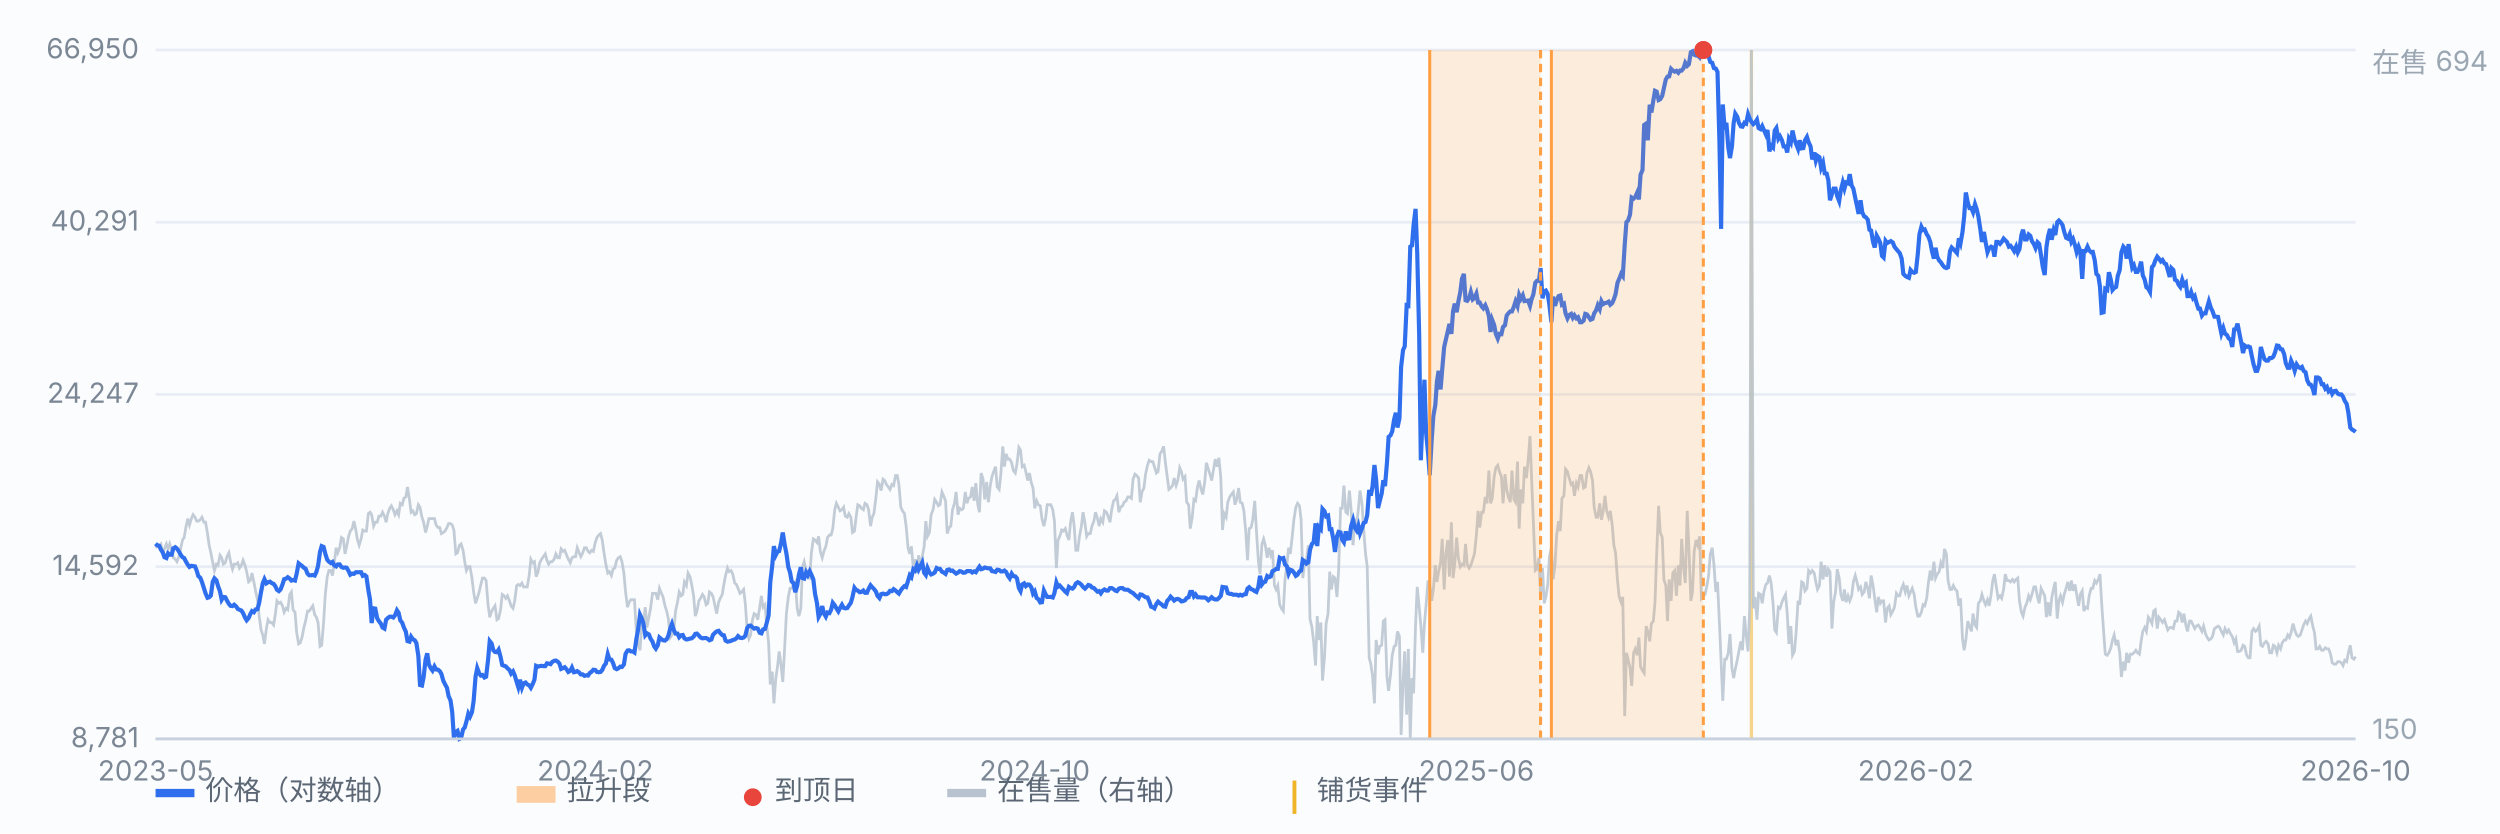
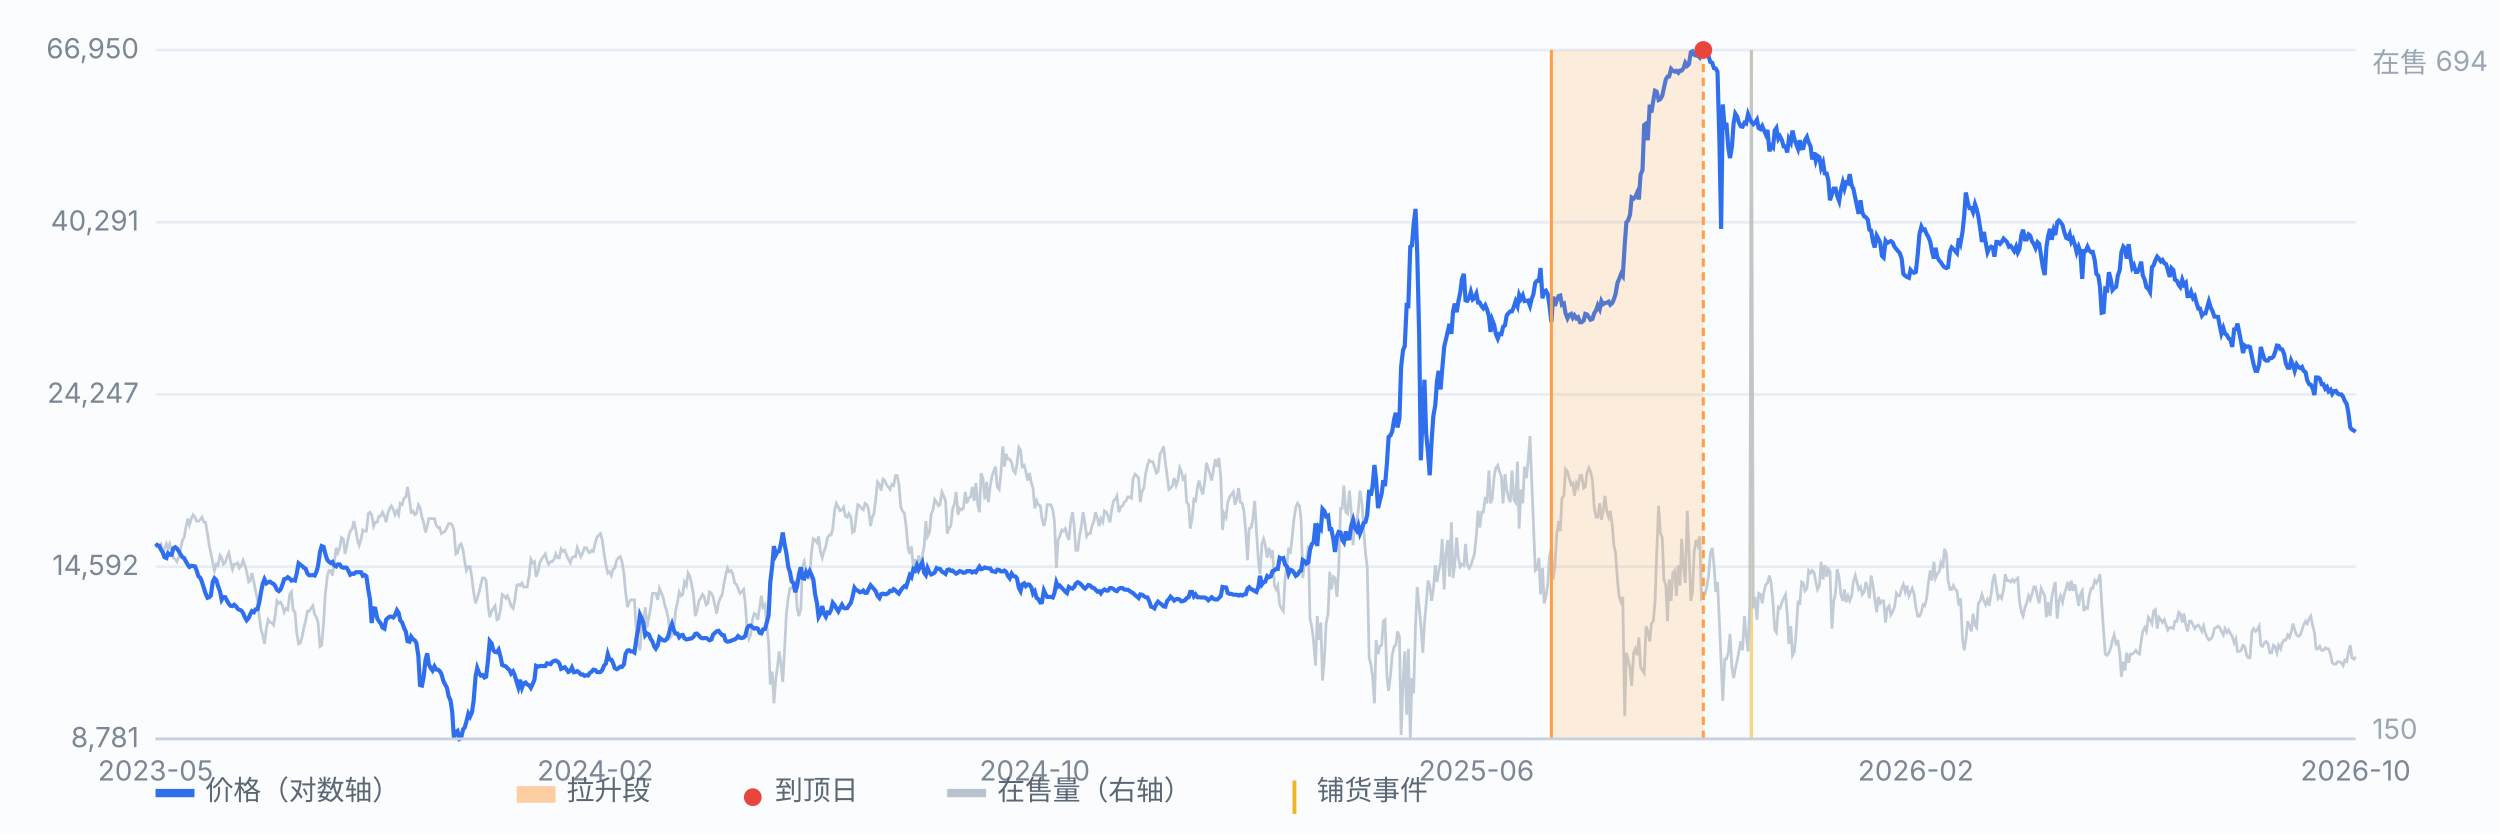
<svg xmlns="http://www.w3.org/2000/svg" viewBox="0 0 900 300" preserveAspectRatio="xMidYMid meet" style="width:100%;max-width:900px;height:auto;display:block" font-family="-apple-system,Segoe UI,Microsoft YaHei,sans-serif" font-size="10">
  <rect x="0" y="0" width="900" height="300" fill="#fbfcfe" />
  <line x1="56" y1="266.0" x2="848" y2="266.0" stroke="#e8edf5" stroke-width="1" />
  <text x="50" y="269.0" text-anchor="end" fill="#7b8794">8,781</text>
  <line x1="56" y1="204.0" x2="848" y2="204.0" stroke="#e8edf5" stroke-width="1" />
  <text x="50" y="207.0" text-anchor="end" fill="#7b8794">14,592</text>
  <line x1="56" y1="142.0" x2="848" y2="142.0" stroke="#e8edf5" stroke-width="1" />
  <text x="50" y="145.0" text-anchor="end" fill="#7b8794">24,247</text>
  <line x1="56" y1="80.0" x2="848" y2="80.0" stroke="#e8edf5" stroke-width="1" />
  <text x="50" y="83.0" text-anchor="end" fill="#7b8794">40,291</text>
  <line x1="56" y1="18.0" x2="848" y2="18.0" stroke="#e8edf5" stroke-width="1" />
  <text x="50" y="21.0" text-anchor="end" fill="#7b8794">66,950</text>
  <line x1="630.5" y1="18" x2="630.5" y2="266" stroke="#f0b429" stroke-width="1.2" opacity="0.55" />
  <path d="M56.0 197.2 L56.6 196.7 L57.3 196.3 L57.9 195.8 L58.6 199.0 L59.2 197.6 L59.9 195.8 L60.5 197.6 L61.1 195.8 L61.8 198.1 L62.4 200.8 L63.1 201.3 L63.7 202.2 L64.4 200.4 L65.0 197.6 L65.7 194.4 L66.3 193.5 L66.9 189.9 L67.6 186.7 L68.2 189.0 L68.9 186.7 L69.5 185.3 L70.2 186.2 L70.8 187.6 L71.4 187.6 L72.1 187.1 L72.7 186.2 L73.4 188.0 L74.0 188.0 L74.7 192.1 L75.3 196.3 L75.9 199.0 L76.6 202.6 L77.2 205.4 L77.9 203.1 L78.5 203.5 L79.2 199.9 L79.8 200.8 L80.4 203.1 L81.1 202.6 L81.7 200.4 L82.4 199.0 L83.0 202.2 L83.7 204.9 L84.3 203.1 L85.0 203.1 L85.6 202.6 L86.2 204.5 L86.9 203.5 L87.5 201.7 L88.2 203.5 L88.8 205.8 L89.5 209.5 L90.1 209.0 L90.7 206.3 L91.4 209.5 L92.0 212.7 L92.7 215.9 L93.3 221.8 L94.0 226.8 L94.6 228.6 L95.2 231.8 L95.9 226.3 L96.5 223.1 L97.2 224.1 L97.8 224.1 L98.5 225.0 L99.1 221.3 L99.7 216.3 L100.4 217.2 L101.0 216.8 L101.7 218.1 L102.3 220.4 L103.0 219.0 L103.6 219.5 L104.3 214.0 L104.9 213.1 L105.5 219.5 L106.2 220.4 L106.8 227.7 L107.5 231.8 L108.1 231.4 L108.8 229.1 L109.4 225.9 L110.0 223.6 L110.7 220.0 L111.3 220.0 L112.0 219.0 L112.6 218.1 L113.3 221.3 L113.9 222.2 L114.5 224.1 L115.2 232.7 L115.8 232.3 L116.5 224.1 L117.1 214.0 L117.8 207.6 L118.4 205.4 L119.1 205.4 L119.7 207.2 L120.3 203.1 L121.0 197.2 L121.6 199.0 L122.3 197.2 L122.9 193.5 L123.6 194.0 L124.2 199.4 L124.8 196.7 L125.5 193.1 L126.1 191.2 L126.8 190.3 L127.4 187.6 L128.1 190.8 L128.7 194.4 L129.3 196.3 L130.0 194.0 L130.6 190.8 L131.3 191.2 L131.9 191.2 L132.6 184.9 L133.2 184.4 L133.8 185.3 L134.5 189.4 L135.1 188.0 L135.8 188.0 L136.4 185.8 L137.1 185.8 L137.7 184.4 L138.4 185.8 L139.0 188.0 L139.6 184.9 L140.3 183.0 L140.9 182.1 L141.6 183.5 L142.2 185.3 L142.9 183.9 L143.5 185.3 L144.1 181.2 L144.8 181.7 L145.4 179.4 L146.1 178.9 L146.7 175.3 L147.4 179.8 L148.0 184.4 L148.6 183.9 L149.3 185.3 L149.9 184.9 L150.6 181.7 L151.2 182.6 L151.9 186.2 L152.5 188.0 L153.2 191.7 L153.8 189.4 L154.4 186.7 L155.1 186.7 L155.7 186.7 L156.4 186.7 L157.0 189.0 L157.7 189.9 L158.3 189.9 L158.9 192.1 L159.6 191.7 L160.2 191.2 L160.9 189.9 L161.5 188.5 L162.2 188.5 L162.8 189.0 L163.4 190.8 L164.1 199.4 L164.7 199.0 L165.4 196.3 L166.0 195.8 L166.7 198.1 L167.3 202.2 L167.9 205.4 L168.6 204.0 L169.2 204.0 L169.9 208.1 L170.5 213.1 L171.2 217.2 L171.8 215.4 L172.5 213.1 L173.1 210.4 L173.7 208.1 L174.4 208.1 L175.0 209.0 L175.7 217.7 L176.3 222.2 L177.0 220.0 L177.6 219.0 L178.2 218.1 L178.9 223.1 L179.5 222.7 L180.2 219.5 L180.8 214.0 L181.5 214.5 L182.1 215.4 L182.7 214.5 L183.4 216.3 L184.0 218.1 L184.7 219.0 L185.3 216.3 L186.0 210.8 L186.6 210.4 L187.2 210.8 L187.9 209.9 L188.5 211.3 L189.2 211.3 L189.8 211.3 L190.5 207.2 L191.1 201.3 L191.8 202.6 L192.4 202.2 L193.0 207.6 L193.7 205.8 L194.3 202.6 L195.0 201.3 L195.6 200.4 L196.3 199.4 L196.9 201.7 L197.5 203.1 L198.2 202.2 L198.8 202.2 L199.5 201.3 L200.1 199.4 L200.8 200.8 L201.4 200.8 L202.0 197.6 L202.7 198.5 L203.3 198.1 L204.0 199.9 L204.6 201.3 L205.3 202.6 L205.9 200.8 L206.6 200.4 L207.2 200.4 L207.8 197.2 L208.5 199.0 L209.1 200.4 L209.8 199.0 L210.4 197.2 L211.1 197.2 L211.7 198.5 L212.3 199.0 L213.0 198.1 L213.6 198.5 L214.3 195.3 L214.9 193.5 L215.6 192.6 L216.2 192.1 L216.8 194.4 L217.5 199.4 L218.1 203.1 L218.8 206.3 L219.4 205.8 L220.1 207.2 L220.7 204.9 L221.3 204.5 L222.0 201.7 L222.6 200.8 L223.3 200.4 L223.9 202.2 L224.6 206.3 L225.2 213.1 L225.9 218.6 L226.5 216.8 L227.1 215.9 L227.8 215.9 L228.4 215.9 L229.1 227.7 L229.7 231.8 L230.4 234.1 L231.0 225.4 L231.6 224.1 L232.3 218.6 L232.9 225.9 L233.6 222.2 L234.2 219.0 L234.9 213.6 L235.5 213.6 L236.1 213.6 L236.8 215.9 L237.4 211.8 L238.1 213.6 L238.7 214.9 L239.4 218.1 L240.0 220.0 L240.6 222.7 L241.3 229.5 L241.9 228.6 L242.6 226.8 L243.2 220.0 L243.9 216.8 L244.5 213.1 L245.2 214.5 L245.8 214.0 L246.4 209.5 L247.1 210.8 L247.7 206.3 L248.4 207.6 L249.0 210.4 L249.7 214.5 L250.3 221.8 L250.9 220.0 L251.6 216.3 L252.2 215.4 L252.9 214.0 L253.5 214.9 L254.2 217.7 L254.8 217.2 L255.4 213.1 L256.1 213.6 L256.7 214.9 L257.4 218.1 L258.0 220.9 L258.7 216.8 L259.3 215.4 L260.0 214.0 L260.6 210.4 L261.2 207.2 L261.9 204.5 L262.5 205.8 L263.2 205.4 L263.8 206.7 L264.5 209.9 L265.1 210.4 L265.7 211.8 L266.4 213.6 L267.0 213.1 L267.7 212.2 L268.3 217.2 L269.0 227.3 L269.6 230.0 L270.2 228.6 L270.9 223.1 L271.5 220.9 L272.2 221.3 L272.8 223.1 L273.5 218.6 L274.1 214.5 L274.7 218.6 L275.4 217.7 L276.0 225.0 L276.7 231.4 L277.3 246.4 L278.0 241.8 L278.6 253.2 L279.3 244.1 L279.9 240.0 L280.5 234.5 L281.2 239.6 L281.8 245.5 L282.5 232.7 L283.1 220.9 L283.8 214.9 L284.4 211.8 L285.0 211.8 L285.7 210.4 L286.3 209.5 L287.0 219.0 L287.6 221.8 L288.3 219.0 L288.9 204.0 L289.5 202.2 L290.2 205.4 L290.8 207.6 L291.5 208.1 L292.1 199.0 L292.8 194.0 L293.4 194.4 L294.1 195.3 L294.7 193.1 L295.3 198.5 L296.0 200.8 L296.6 198.5 L297.3 196.7 L297.9 193.5 L298.6 192.6 L299.2 192.6 L299.8 190.3 L300.5 183.5 L301.1 181.2 L301.8 182.6 L302.4 183.9 L303.1 183.5 L303.7 182.6 L304.3 185.8 L305.0 186.2 L305.6 184.9 L306.3 186.2 L306.9 191.7 L307.6 191.2 L308.2 186.2 L308.8 181.7 L309.5 182.1 L310.1 183.0 L310.8 183.5 L311.4 181.2 L312.1 181.7 L312.7 183.5 L313.4 189.4 L314.0 186.2 L314.6 184.9 L315.3 179.4 L315.9 173.5 L316.6 174.4 L317.2 176.6 L317.9 172.5 L318.5 173.0 L319.1 174.4 L319.8 175.3 L320.4 176.2 L321.1 174.4 L321.7 174.8 L322.4 171.2 L323.0 171.2 L323.6 174.4 L324.3 182.6 L324.9 183.9 L325.6 184.9 L326.2 189.4 L326.9 197.2 L327.5 199.4 L328.1 196.7 L328.8 204.5 L329.4 201.3 L330.1 206.3 L330.7 199.9 L331.4 204.0 L332.0 200.4 L332.7 196.7 L333.3 187.6 L333.9 193.1 L334.6 191.7 L335.2 185.3 L335.9 183.5 L336.5 179.8 L337.2 180.8 L337.8 182.1 L338.4 181.7 L339.1 177.1 L339.7 178.5 L340.4 180.3 L341.0 192.1 L341.7 189.9 L342.3 189.4 L342.9 183.5 L343.6 181.2 L344.2 177.1 L344.9 185.3 L345.5 183.0 L346.2 183.5 L346.8 183.0 L347.5 177.1 L348.1 181.2 L348.7 179.4 L349.4 178.9 L350.0 175.3 L350.7 180.3 L351.3 173.9 L352.0 181.7 L352.6 184.4 L353.2 170.3 L353.9 172.5 L354.5 179.8 L355.2 173.5 L355.8 180.8 L356.5 174.8 L357.1 171.6 L357.7 169.8 L358.4 168.0 L359.0 175.3 L359.7 176.2 L360.3 170.7 L361.0 160.7 L361.6 168.0 L362.2 163.4 L362.9 165.3 L363.5 165.3 L364.2 166.6 L364.8 169.4 L365.5 170.3 L366.1 167.1 L366.8 161.1 L367.4 162.1 L368.0 168.0 L368.7 167.5 L369.3 169.8 L370.0 173.0 L370.6 170.3 L371.3 173.9 L371.9 175.7 L372.5 183.0 L373.2 180.3 L373.8 181.7 L374.5 182.1 L375.1 186.7 L375.8 189.4 L376.4 186.7 L377.0 181.7 L377.7 181.7 L378.3 181.7 L379.0 183.5 L379.6 187.6 L380.3 204.5 L380.9 194.4 L381.5 193.1 L382.2 190.8 L382.8 191.2 L383.5 190.3 L384.1 192.6 L384.8 194.4 L385.4 188.0 L386.1 184.4 L386.7 189.4 L387.3 198.1 L388.0 198.1 L388.6 193.1 L389.3 189.4 L389.9 184.4 L390.6 188.5 L391.2 193.1 L391.8 192.1 L392.5 192.1 L393.1 189.4 L393.8 187.6 L394.4 184.4 L395.1 186.7 L395.7 189.4 L396.3 186.7 L397.0 188.0 L397.6 183.9 L398.3 184.4 L398.9 185.8 L399.6 188.0 L400.2 183.5 L400.9 180.3 L401.5 179.8 L402.1 178.5 L402.8 184.4 L403.4 182.6 L404.1 182.1 L404.7 180.8 L405.4 180.3 L406.0 178.9 L406.6 178.9 L407.3 179.4 L407.9 172.5 L408.6 170.7 L409.2 171.2 L409.9 172.1 L410.5 180.8 L411.1 177.1 L411.8 175.7 L412.4 170.7 L413.1 167.5 L413.7 165.7 L414.4 166.2 L415.0 166.2 L415.6 168.0 L416.3 170.3 L416.9 169.8 L417.6 163.4 L418.2 162.5 L418.9 160.7 L419.5 166.2 L420.2 171.6 L420.8 176.2 L421.4 175.7 L422.1 174.8 L422.7 172.1 L423.4 174.8 L424.0 173.0 L424.7 168.4 L425.3 169.8 L425.9 172.5 L426.6 171.6 L427.2 180.8 L427.9 181.7 L428.5 190.3 L429.2 186.2 L429.8 179.8 L430.4 180.3 L431.1 175.3 L431.7 173.0 L432.4 176.2 L433.0 178.0 L433.7 173.5 L434.3 166.6 L435.0 168.9 L435.6 170.7 L436.2 173.0 L436.9 168.9 L437.5 165.3 L438.2 168.0 L438.8 164.8 L439.5 172.1 L440.1 190.8 L440.7 184.9 L441.4 186.2 L442.0 180.8 L442.7 178.9 L443.3 178.0 L444.0 177.1 L444.6 181.7 L445.2 179.8 L445.9 175.7 L446.5 180.8 L447.2 181.2 L447.8 183.9 L448.5 191.7 L449.1 201.7 L449.7 190.3 L450.4 189.9 L451.0 187.1 L451.7 180.3 L452.3 190.8 L453.0 201.7 L453.6 206.7 L454.3 195.8 L454.9 194.0 L455.5 196.3 L456.2 200.8 L456.8 197.2 L457.5 199.9 L458.1 198.1 L458.8 210.8 L459.4 212.2 L460.0 210.8 L460.7 217.7 L461.3 219.0 L462.0 220.0 L462.6 208.6 L463.3 203.1 L463.9 197.2 L464.5 199.4 L465.2 193.1 L465.8 187.1 L466.5 182.6 L467.1 181.2 L467.8 182.1 L468.4 187.1 L469.0 208.1 L469.7 202.2 L470.3 201.7 L471.0 196.3 L471.6 222.7 L472.3 225.9 L472.9 230.9 L473.6 239.6 L474.2 221.8 L474.8 230.4 L475.5 224.1 L476.1 245.0 L476.8 236.8 L477.4 224.5 L478.1 220.9 L478.7 205.8 L479.3 212.2 L480.0 207.6 L480.6 208.1 L481.3 214.9 L481.9 205.4 L482.6 183.0 L483.2 183.0 L483.8 174.8 L484.5 184.4 L485.1 184.9 L485.8 176.6 L486.4 183.5 L487.1 196.3 L487.7 186.7 L488.4 188.5 L489.0 183.5 L489.6 176.6 L490.3 181.2 L490.9 190.3 L491.6 199.4 L492.2 204.0 L492.9 236.8 L493.5 239.1 L494.1 243.2 L494.8 253.2 L495.4 230.4 L496.1 235.5 L496.7 232.7 L497.4 232.3 L498.0 223.6 L498.6 223.1 L499.3 243.7 L499.9 248.7 L500.6 242.8 L501.2 235.9 L501.9 232.7 L502.5 232.3 L503.1 227.3 L503.8 229.1 L504.4 264.6 L505.1 245.5 L505.7 234.5 L506.4 257.3 L507.0 233.6 L507.7 266.0 L508.3 244.1 L508.9 249.6 L509.6 225.0 L510.2 211.3 L510.9 218.6 L511.5 225.0 L512.2 235.0 L512.8 224.5 L513.4 217.7 L514.1 209.0 L514.7 210.8 L515.4 216.3 L516.0 212.2 L516.7 203.5 L517.3 209.5 L517.9 205.8 L518.6 202.6 L519.2 194.0 L519.9 212.2 L520.5 199.4 L521.2 194.4 L521.8 207.6 L522.5 188.0 L523.1 208.1 L523.7 203.1 L524.4 193.5 L525.0 200.8 L525.7 204.0 L526.3 203.1 L527.0 203.5 L527.6 195.8 L528.2 203.1 L528.9 204.5 L529.5 203.5 L530.2 201.3 L530.8 199.4 L531.5 192.6 L532.1 183.9 L532.7 189.9 L533.4 184.4 L534.0 184.4 L534.7 178.9 L535.3 181.2 L536.0 169.4 L536.6 181.2 L537.2 179.4 L537.9 171.6 L538.5 168.4 L539.2 167.5 L539.8 169.8 L540.5 171.6 L541.1 181.2 L541.8 170.7 L542.4 176.2 L543.0 178.9 L543.7 180.8 L544.3 169.4 L545.0 179.8 L545.6 180.8 L546.3 166.2 L546.9 190.3 L547.5 176.2 L548.2 181.2 L548.8 168.0 L549.5 172.1 L550.1 166.2 L550.8 157.0 L551.4 173.0 L552.0 187.6 L552.7 205.4 L553.3 204.9 L554.0 200.8 L554.6 214.0 L555.3 204.5 L555.9 217.2 L556.5 214.9 L557.2 210.4 L557.8 200.4 L558.5 197.2 L559.1 208.6 L559.8 203.5 L560.4 192.6 L561.1 187.6 L561.7 191.2 L562.3 179.4 L563.0 178.5 L563.6 168.9 L564.3 169.8 L564.9 172.1 L565.6 174.4 L566.2 173.9 L566.8 178.5 L567.5 173.9 L568.1 175.3 L568.8 171.2 L569.4 171.2 L570.1 175.7 L570.7 175.3 L571.3 170.3 L572.0 168.4 L572.6 169.8 L573.3 173.0 L573.9 182.6 L574.6 186.2 L575.2 186.2 L575.9 181.2 L576.5 187.1 L577.1 184.4 L577.8 178.5 L578.4 183.9 L579.1 186.2 L579.7 183.9 L580.4 189.0 L581.0 196.3 L581.6 199.0 L582.3 209.0 L582.9 214.9 L583.6 216.8 L584.2 214.9 L584.9 257.8 L585.5 235.0 L586.1 237.3 L586.8 240.5 L587.4 246.9 L588.1 235.0 L588.7 233.6 L589.4 235.9 L590.0 229.5 L590.6 240.0 L591.3 241.4 L591.9 242.3 L592.6 225.4 L593.2 227.3 L593.9 230.9 L594.5 224.5 L595.2 223.6 L595.8 216.8 L596.4 199.4 L597.1 182.1 L597.7 191.7 L598.4 193.5 L599.0 208.6 L599.7 210.8 L600.3 223.6 L600.9 208.6 L601.6 216.3 L602.2 206.3 L602.9 205.4 L603.5 214.5 L604.2 203.5 L604.8 210.8 L605.4 194.0 L606.1 204.5 L606.7 209.9 L607.4 183.9 L608.0 197.2 L608.7 216.3 L609.3 213.1 L609.9 198.5 L610.6 194.4 L611.2 196.3 L611.9 193.1 L612.5 215.4 L613.2 214.5 L613.8 214.0 L614.5 210.8 L615.1 207.2 L615.7 199.4 L616.4 197.2 L617.0 203.1 L617.7 213.1 L618.3 209.5 L619.0 224.5 L619.6 238.2 L620.2 252.3 L620.9 237.3 L621.5 237.3 L622.2 235.0 L622.8 228.2 L623.5 240.5 L624.1 244.1 L624.7 240.9 L625.4 237.7 L626.0 234.5 L626.7 230.9 L627.3 234.1 L628.0 221.8 L628.6 228.6 L629.3 234.5 L629.9 218.1 L630.5 18.0 L631.2 219.0 L631.8 214.9 L632.5 223.1 L633.1 213.6 L633.8 214.0 L634.4 217.2 L635.0 213.1 L635.7 210.4 L636.3 209.9 L637.0 207.2 L637.6 209.9 L638.3 217.2 L638.9 226.8 L639.5 227.7 L640.2 218.6 L640.8 219.0 L641.5 216.8 L642.1 215.4 L642.8 214.0 L643.4 220.9 L644.0 231.8 L644.7 225.4 L645.3 235.9 L646.0 234.5 L646.6 227.7 L647.3 216.3 L647.9 217.7 L648.6 209.5 L649.2 209.9 L649.8 212.7 L650.5 211.8 L651.1 205.4 L651.8 206.3 L652.4 205.4 L653.1 206.3 L653.7 209.5 L654.3 212.2 L655.0 210.8 L655.6 202.2 L656.3 208.6 L656.9 203.5 L657.6 207.6 L658.2 204.9 L658.8 205.8 L659.5 226.3 L660.1 216.8 L660.8 213.1 L661.4 204.9 L662.1 208.1 L662.7 214.0 L663.4 216.3 L664.0 212.2 L664.6 216.8 L665.3 214.5 L665.9 216.3 L666.6 214.5 L667.2 209.5 L667.9 207.2 L668.5 209.5 L669.1 212.2 L669.8 211.3 L670.4 214.0 L671.1 213.1 L671.7 209.5 L672.4 211.8 L673.0 215.4 L673.6 207.2 L674.3 210.8 L674.9 215.4 L675.6 220.4 L676.2 214.9 L676.9 217.2 L677.5 216.3 L678.1 216.3 L678.8 224.1 L679.4 219.0 L680.1 218.1 L680.7 221.3 L681.4 220.0 L682.0 218.6 L682.7 213.6 L683.3 214.5 L683.9 214.5 L684.6 211.8 L685.2 210.4 L685.9 213.1 L686.5 210.8 L687.2 214.5 L687.8 213.1 L688.4 211.8 L689.1 214.0 L689.7 218.6 L690.4 221.8 L691.0 221.8 L691.7 220.4 L692.3 217.7 L692.9 218.1 L693.6 215.4 L694.2 209.9 L694.9 205.4 L695.5 209.0 L696.2 202.2 L696.8 208.1 L697.4 206.7 L698.1 205.8 L698.7 202.6 L699.4 204.5 L700.0 197.6 L700.7 199.4 L701.3 209.0 L702.0 212.2 L702.6 212.2 L703.2 210.8 L703.9 212.2 L704.5 212.7 L705.2 218.1 L705.8 215.4 L706.5 230.0 L707.1 234.1 L707.7 230.4 L708.4 223.6 L709.0 225.4 L709.7 227.3 L710.3 220.9 L711.0 225.0 L711.6 225.9 L712.2 217.2 L712.9 216.3 L713.5 214.0 L714.2 216.3 L714.8 217.7 L715.5 215.9 L716.1 218.1 L716.8 214.0 L717.4 209.0 L718.0 206.7 L718.7 211.3 L719.3 215.4 L720.0 214.5 L720.6 215.4 L721.3 212.2 L721.9 206.7 L722.5 209.0 L723.2 209.0 L723.8 209.5 L724.5 208.6 L725.1 209.5 L725.8 208.6 L726.4 208.1 L727.0 216.3 L727.7 220.4 L728.3 221.8 L729.0 218.6 L729.6 217.2 L730.3 214.5 L730.9 215.9 L731.5 214.0 L732.2 211.3 L732.8 211.3 L733.5 214.9 L734.1 217.2 L734.8 211.8 L735.4 213.1 L736.1 214.5 L736.7 222.2 L737.3 216.8 L738.0 221.8 L738.6 215.4 L739.3 211.8 L739.9 209.5 L740.6 222.7 L741.2 216.3 L741.8 214.5 L742.5 216.8 L743.1 214.0 L743.8 211.8 L744.4 209.5 L745.1 212.7 L745.7 209.0 L746.3 212.7 L747.0 210.4 L747.6 214.0 L748.3 218.1 L748.9 214.0 L749.6 212.7 L750.2 220.0 L750.8 218.6 L751.5 219.0 L752.1 214.5 L752.8 211.8 L753.4 211.8 L754.1 209.0 L754.7 209.9 L755.4 208.6 L756.0 206.7 L756.6 217.2 L757.3 227.3 L757.9 235.5 L758.6 235.9 L759.2 235.0 L759.9 233.2 L760.5 230.4 L761.1 228.6 L761.8 232.3 L762.4 230.4 L763.1 235.0 L763.7 243.7 L764.4 238.2 L765.0 241.4 L765.6 235.0 L766.3 238.6 L766.9 235.5 L767.6 235.5 L768.2 235.0 L768.9 234.1 L769.5 235.0 L770.2 235.5 L770.8 230.9 L771.4 227.3 L772.1 225.9 L772.7 227.3 L773.4 222.2 L774.0 223.1 L774.7 224.5 L775.3 220.0 L775.9 219.5 L776.6 226.3 L777.2 222.2 L777.9 223.1 L778.5 224.1 L779.2 223.1 L779.8 225.0 L780.4 226.8 L781.1 225.9 L781.7 225.9 L782.4 226.3 L783.0 223.6 L783.7 223.6 L784.3 220.4 L784.9 220.9 L785.6 224.1 L786.2 220.9 L786.9 225.0 L787.5 227.3 L788.2 223.6 L788.8 223.6 L789.5 225.0 L790.1 226.3 L790.7 225.4 L791.4 225.0 L792.0 225.9 L792.7 227.3 L793.3 225.4 L794.0 228.2 L794.6 229.5 L795.2 230.4 L795.9 230.0 L796.5 229.1 L797.2 226.3 L797.8 225.9 L798.5 225.4 L799.1 225.9 L799.7 227.3 L800.4 228.6 L801.0 226.3 L801.7 227.7 L802.3 226.8 L803.0 228.2 L803.6 229.1 L804.3 231.4 L804.9 230.0 L805.5 234.5 L806.2 234.5 L806.8 234.1 L807.5 232.3 L808.1 232.7 L808.8 235.9 L809.4 236.8 L810.0 236.8 L810.7 227.3 L811.3 226.3 L812.0 227.3 L812.6 226.8 L813.3 225.4 L813.9 232.3 L814.5 232.7 L815.2 231.4 L815.8 230.9 L816.5 231.8 L817.1 235.0 L817.8 235.0 L818.4 232.3 L819.0 232.7 L819.7 235.0 L820.3 232.3 L821.0 233.6 L821.6 231.4 L822.3 230.4 L822.9 230.4 L823.6 228.6 L824.2 229.5 L824.8 227.7 L825.5 224.5 L826.1 226.8 L826.8 228.6 L827.4 229.1 L828.1 228.6 L828.7 226.8 L829.3 225.0 L830.0 223.6 L830.6 224.5 L831.3 222.7 L831.9 221.8 L832.6 225.4 L833.2 227.7 L833.8 233.6 L834.5 233.6 L835.1 232.7 L835.8 234.1 L836.4 234.1 L837.1 233.2 L837.7 233.6 L838.3 233.6 L839.0 235.5 L839.6 238.6 L840.3 239.1 L840.9 239.1 L841.6 238.2 L842.2 238.2 L842.9 238.6 L843.5 239.6 L844.1 237.7 L844.8 238.2 L845.4 235.0 L846.1 232.3 L846.7 236.8 L847.4 237.3 L848.0 236.4" fill="none" stroke="#b9c3cf" stroke-width="1" opacity="0.85" />
  <text x="854" y="26" fill="#9aa6b2">在售 694</text>
  <text x="854" y="266" fill="#9aa6b2">150</text>
  <path d="M56.0 195.7 L56.6 196.3 L57.3 196.5 L57.9 197.8 L58.6 198.9 L59.2 200.6 L59.9 200.9 L60.5 199.2 L61.1 199.7 L61.8 199.7 L62.4 197.4 L63.1 197.0 L63.7 197.5 L64.4 198.5 L65.0 199.6 L65.7 200.6 L66.3 200.9 L66.9 202.1 L67.6 203.3 L68.2 204.1 L68.9 203.7 L69.5 203.8 L70.2 203.9 L70.8 205.4 L71.4 207.4 L72.1 208.0 L72.7 209.5 L73.4 211.7 L74.0 213.6 L74.7 215.2 L75.3 215.0 L75.9 214.4 L76.6 209.4 L77.2 208.2 L77.9 208.9 L78.5 211.0 L79.2 212.9 L79.8 215.9 L80.4 214.9 L81.1 215.0 L81.7 216.2 L82.4 217.4 L83.0 218.1 L83.7 218.2 L84.3 217.7 L85.0 218.3 L85.6 219.2 L86.2 219.5 L86.9 219.8 L87.5 220.7 L88.2 222.3 L88.8 223.3 L89.5 222.5 L90.1 221.1 L90.7 220.0 L91.4 220.4 L92.0 219.4 L92.7 219.3 L93.3 217.0 L94.0 213.0 L94.6 210.0 L95.2 208.5 L95.9 210.0 L96.5 209.6 L97.2 209.4 L97.8 209.9 L98.5 210.2 L99.1 211.0 L99.7 212.3 L100.4 212.8 L101.0 212.2 L101.7 210.4 L102.3 208.5 L103.0 208.3 L103.6 207.8 L104.3 208.3 L104.9 209.0 L105.5 208.8 L106.2 209.0 L106.8 206.5 L107.5 202.8 L108.1 203.3 L108.8 203.8 L109.4 204.4 L110.0 204.7 L110.7 206.5 L111.3 207.1 L112.0 207.1 L112.6 207.0 L113.3 207.2 L113.9 205.9 L114.5 203.7 L115.2 198.7 L115.8 196.6 L116.5 196.9 L117.1 199.3 L117.8 201.5 L118.4 202.2 L119.1 202.7 L119.7 202.3 L120.3 203.5 L121.0 203.9 L121.6 203.2 L122.3 203.2 L122.9 204.1 L123.6 204.4 L124.2 204.3 L124.8 204.4 L125.5 205.6 L126.1 206.9 L126.8 206.5 L127.4 206.6 L128.1 206.0 L128.7 206.0 L129.3 206.0 L130.0 206.0 L130.6 207.3 L131.3 207.0 L131.9 207.5 L132.6 212.4 L133.2 215.8 L133.8 224.3 L134.5 219.0 L135.1 219.1 L135.8 222.6 L136.4 223.6 L137.1 224.5 L137.7 225.9 L138.4 226.3 L139.0 223.1 L139.6 222.5 L140.3 222.0 L140.9 222.0 L141.6 222.3 L142.2 221.5 L142.9 219.7 L143.5 220.6 L144.1 223.3 L144.8 224.2 L145.4 225.9 L146.1 227.4 L146.7 230.8 L147.4 231.0 L148.0 229.2 L148.6 230.1 L149.3 230.5 L149.9 231.5 L150.6 236.1 L151.2 246.6 L151.9 246.8 L152.5 243.8 L153.2 237.5 L153.8 235.2 L154.4 239.2 L155.1 240.6 L155.7 241.4 L156.4 239.9 L157.0 241.0 L157.7 241.1 L158.3 241.6 L158.9 242.6 L159.6 245.1 L160.2 246.3 L160.9 247.6 L161.5 250.6 L162.2 252.2 L162.8 256.4 L163.4 265.6 L164.1 263.5 L164.7 263.1 L165.4 266.0 L166.0 265.7 L166.7 262.6 L167.3 261.9 L167.9 259.8 L168.6 256.9 L169.2 258.0 L169.9 256.4 L170.5 252.4 L171.2 243.6 L171.8 240.5 L172.5 242.4 L173.1 243.2 L173.7 243.0 L174.4 243.9 L175.0 243.6 L175.7 237.6 L176.3 230.8 L177.0 231.7 L177.6 234.1 L178.2 234.7 L178.9 234.8 L179.5 233.9 L180.2 236.5 L180.8 239.4 L181.5 239.7 L182.1 239.9 L182.7 240.6 L183.4 241.2 L184.0 242.5 L184.7 241.7 L185.3 243.1 L186.0 245.5 L186.6 247.4 L187.2 244.7 L187.9 247.6 L188.5 246.0 L189.2 245.7 L189.8 246.4 L190.5 246.7 L191.1 247.6 L191.8 246.2 L192.4 244.7 L193.0 239.7 L193.7 240.0 L194.3 239.8 L195.0 239.7 L195.6 239.8 L196.3 239.8 L196.9 238.8 L197.5 238.9 L198.2 239.1 L198.8 238.3 L199.5 237.9 L200.1 237.8 L200.8 238.2 L201.4 238.9 L202.0 240.8 L202.7 240.5 L203.3 240.2 L204.0 241.0 L204.6 241.9 L205.3 241.5 L205.9 240.3 L206.6 242.0 L207.2 241.9 L207.8 241.6 L208.5 242.1 L209.1 242.8 L209.8 242.8 L210.4 243.3 L211.1 243.1 L211.7 243.2 L212.3 242.3 L213.0 241.8 L213.6 241.1 L214.3 241.2 L214.9 241.9 L215.6 242.0 L216.2 241.9 L216.8 241.2 L217.5 239.6 L218.1 238.9 L218.8 235.5 L219.4 237.4 L220.1 237.5 L220.7 238.7 L221.3 240.5 L222.0 240.9 L222.6 240.6 L223.3 240.0 L223.9 240.1 L224.6 239.2 L225.2 235.4 L225.9 234.2 L226.5 234.1 L227.1 234.5 L227.8 234.5 L228.4 234.9 L229.1 230.0 L229.7 226.8 L230.4 221.3 L231.0 222.6 L231.6 224.3 L232.3 228.7 L232.9 228.0 L233.6 228.4 L234.2 229.9 L234.9 231.0 L235.5 232.7 L236.1 233.5 L236.8 232.3 L237.4 229.5 L238.1 230.1 L238.7 230.5 L239.4 230.6 L240.0 230.1 L240.6 228.9 L241.3 226.2 L241.9 224.6 L242.6 226.9 L243.2 228.1 L243.9 228.1 L244.5 229.4 L245.2 228.7 L245.8 228.6 L246.4 229.8 L247.1 230.2 L247.7 230.1 L248.4 229.9 L249.0 229.8 L249.7 229.2 L250.3 228.2 L250.9 228.1 L251.6 228.8 L252.2 229.5 L252.9 229.8 L253.5 229.7 L254.2 229.7 L254.8 230.0 L255.4 230.5 L256.1 230.2 L256.7 228.5 L257.4 227.8 L258.0 227.3 L258.7 227.1 L259.3 227.9 L260.0 228.6 L260.6 228.7 L261.2 230.6 L261.9 231.0 L262.5 230.9 L263.2 230.7 L263.8 230.4 L264.5 230.2 L265.1 229.8 L265.7 229.0 L266.4 229.6 L267.0 229.7 L267.7 229.5 L268.3 228.9 L269.0 226.1 L269.6 225.3 L270.2 225.2 L270.9 225.8 L271.5 226.3 L272.2 226.1 L272.8 226.3 L273.5 227.8 L274.1 228.0 L274.7 226.6 L275.4 226.4 L276.0 224.3 L276.7 221.5 L277.3 209.6 L278.0 203.7 L278.6 196.6 L279.3 199.8 L279.9 198.6 L280.5 198.4 L281.2 195.4 L281.8 191.7 L282.5 196.2 L283.1 199.2 L283.8 204.2 L284.4 206.0 L285.0 209.3 L285.7 210.0 L286.3 213.2 L287.0 210.8 L287.6 206.9 L288.3 204.2 L288.9 208.1 L289.5 208.3 L290.2 206.0 L290.8 207.1 L291.5 205.6 L292.1 206.9 L292.8 208.6 L293.4 213.7 L294.1 217.1 L294.7 222.1 L295.3 221.0 L296.0 218.2 L296.6 220.8 L297.3 222.0 L297.9 220.5 L298.6 220.7 L299.2 219.5 L299.8 217.0 L300.5 217.9 L301.1 219.0 L301.8 220.1 L302.4 218.9 L303.1 217.7 L303.7 218.8 L304.3 219.0 L305.0 218.9 L305.6 218.0 L306.3 217.0 L306.9 214.9 L307.6 211.6 L308.2 212.4 L308.8 212.6 L309.5 213.2 L310.1 213.1 L310.8 212.6 L311.4 213.4 L312.1 213.4 L312.7 212.0 L313.4 210.7 L314.0 211.4 L314.6 212.0 L315.3 212.9 L315.9 214.5 L316.6 215.3 L317.2 213.9 L317.9 213.7 L318.5 213.9 L319.1 213.9 L319.8 213.5 L320.4 212.7 L321.1 212.8 L321.7 212.1 L322.4 212.6 L323.0 213.2 L323.6 213.7 L324.3 212.5 L324.9 211.7 L325.6 211.0 L326.2 211.3 L326.9 209.1 L327.5 207.1 L328.1 207.8 L328.8 204.9 L329.4 205.4 L330.1 203.5 L330.7 205.1 L331.4 203.7 L332.0 202.5 L332.7 206.2 L333.3 207.0 L333.9 204.5 L334.6 206.1 L335.2 206.8 L335.9 206.5 L336.5 206.1 L337.2 204.5 L337.8 204.8 L338.4 204.8 L339.1 205.8 L339.7 206.1 L340.4 206.6 L341.0 205.2 L341.7 205.0 L342.3 205.5 L342.9 205.4 L343.6 206.0 L344.2 206.5 L344.9 206.1 L345.5 205.6 L346.2 205.8 L346.8 206.2 L347.5 206.1 L348.1 205.6 L348.7 205.6 L349.4 205.6 L350.0 206.1 L350.7 205.7 L351.3 206.0 L352.0 204.9 L352.6 204.0 L353.2 204.9 L353.9 204.7 L354.5 204.3 L355.2 204.5 L355.8 204.6 L356.5 204.6 L357.1 205.6 L357.7 205.7 L358.4 205.9 L359.0 205.1 L359.7 205.2 L360.3 205.7 L361.0 205.7 L361.6 205.4 L362.2 205.9 L362.9 207.4 L363.5 208.2 L364.2 206.5 L364.8 207.4 L365.5 207.5 L366.1 208.2 L366.8 211.7 L367.4 212.8 L368.0 210.4 L368.7 210.0 L369.3 211.0 L370.0 210.4 L370.6 210.5 L371.3 211.5 L371.9 213.7 L372.5 212.9 L373.2 215.3 L373.8 215.7 L374.5 216.9 L375.1 216.8 L375.8 212.6 L376.4 213.9 L377.0 214.9 L377.7 214.9 L378.3 214.9 L379.0 215.1 L379.6 213.5 L380.3 209.7 L380.9 211.2 L381.5 210.8 L382.2 211.6 L382.8 212.2 L383.5 213.0 L384.1 213.5 L384.8 211.3 L385.4 211.7 L386.1 211.9 L386.7 211.3 L387.3 210.1 L388.0 209.6 L388.6 209.9 L389.3 210.5 L389.9 211.3 L390.6 211.9 L391.2 211.3 L391.8 210.6 L392.5 210.8 L393.1 211.5 L393.8 211.7 L394.4 212.3 L395.1 213.0 L395.7 212.8 L396.3 213.6 L397.0 212.6 L397.6 212.2 L398.3 212.6 L398.9 212.6 L399.6 211.7 L400.2 211.7 L400.9 212.1 L401.5 212.6 L402.1 212.8 L402.8 211.9 L403.4 211.7 L404.1 211.7 L404.7 212.2 L405.4 212.3 L406.0 212.3 L406.6 212.7 L407.3 213.2 L407.9 213.5 L408.6 214.2 L409.2 214.7 L409.9 215.3 L410.5 214.0 L411.1 214.1 L411.8 214.6 L412.4 215.0 L413.1 215.1 L413.7 216.4 L414.4 218.4 L415.0 218.6 L415.6 219.0 L416.3 217.4 L416.9 216.6 L417.6 217.2 L418.2 217.6 L418.9 218.3 L419.5 218.4 L420.2 216.3 L420.8 215.7 L421.4 214.8 L422.1 215.5 L422.7 216.2 L423.4 215.7 L424.0 215.6 L424.7 215.9 L425.3 216.5 L425.9 216.4 L426.6 216.1 L427.2 215.3 L427.9 215.0 L428.5 213.1 L429.2 213.1 L429.8 214.7 L430.4 214.0 L431.1 215.0 L431.7 215.0 L432.4 215.1 L433.0 215.1 L433.7 215.1 L434.3 215.4 L435.0 216.1 L435.6 215.6 L436.2 215.0 L436.9 215.6 L437.5 215.8 L438.2 215.8 L438.8 215.3 L439.5 214.5 L440.1 211.3 L440.7 211.4 L441.4 211.5 L442.0 213.5 L442.7 213.8 L443.3 213.8 L444.0 214.1 L444.6 214.1 L445.2 214.1 L445.9 214.4 L446.5 214.1 L447.2 214.4 L447.8 214.0 L448.5 213.9 L449.1 211.9 L449.7 211.4 L450.4 212.1 L451.0 212.3 L451.7 212.8 L452.3 213.1 L453.0 211.3 L453.6 207.3 L454.3 210.4 L454.9 209.6 L455.5 209.4 L456.2 207.4 L456.8 207.8 L457.5 207.5 L458.1 205.6 L458.8 205.3 L459.4 204.8 L460.0 204.8 L460.7 200.8 L461.3 201.1 L462.0 200.9 L462.6 203.2 L463.3 203.9 L463.9 206.5 L464.5 205.1 L465.2 205.4 L465.8 206.1 L466.5 207.3 L467.1 206.9 L467.8 205.7 L468.4 205.4 L469.0 201.6 L469.7 202.1 L470.3 202.9 L471.0 202.4 L471.6 197.9 L472.3 195.8 L472.9 195.3 L473.6 188.4 L474.2 196.6 L474.8 189.7 L475.5 190.5 L476.1 183.2 L476.8 184.0 L477.4 185.9 L478.1 185.6 L478.7 190.5 L479.3 190.5 L480.0 194.1 L480.6 198.7 L481.3 193.1 L481.9 191.5 L482.6 191.7 L483.2 194.3 L483.8 195.2 L484.5 191.3 L485.1 193.9 L485.8 193.8 L486.4 189.4 L487.1 187.2 L487.7 189.9 L488.4 191.0 L489.0 189.2 L489.6 192.0 L490.3 190.2 L490.9 188.3 L491.6 187.9 L492.2 185.4 L492.9 176.4 L493.5 178.4 L494.1 175.2 L494.8 167.4 L495.4 172.7 L496.1 182.9 L496.7 180.4 L497.4 177.7 L498.0 172.9 L498.6 175.0 L499.3 166.7 L499.9 157.3 L500.6 156.7 L501.2 155.3 L501.9 150.9 L502.5 148.6 L503.1 153.9 L503.8 150.6 L504.4 132.1 L505.1 126.0 L505.7 124.7 L506.4 109.9 L507.0 110.1 L507.7 88.8 L508.3 88.4 L508.9 80.9 L509.6 75.2 L510.2 91.1 L510.9 120.6 L511.5 165.7 L512.2 148.4 L512.8 136.7 L513.4 155.8 L514.1 163.1 L514.7 171.1 L515.4 158.4 L516.0 149.8 L516.7 145.9 L517.3 137.3 L517.9 133.5 L518.6 140.2 L519.2 132.9 L519.9 124.9 L520.5 122.3 L521.2 119.3 L521.8 116.6 L522.5 120.2 L523.1 112.1 L523.7 109.3 L524.4 112.4 L525.0 108.6 L525.7 105.2 L526.3 100.4 L527.0 98.6 L527.6 108.1 L528.2 108.3 L528.9 107.3 L529.5 105.1 L530.2 107.8 L530.8 107.3 L531.5 105.7 L532.1 108.9 L532.7 108.9 L533.4 110.3 L534.0 111.0 L534.7 109.9 L535.3 111.3 L536.0 113.8 L536.6 119.5 L537.2 115.2 L537.9 117.0 L538.5 120.2 L539.2 121.9 L539.8 120.2 L540.5 120.3 L541.1 117.7 L541.8 117.1 L542.4 113.6 L543.0 112.8 L543.7 112.1 L544.3 112.1 L545.0 110.4 L545.6 108.5 L546.3 110.2 L546.9 106.2 L547.5 107.6 L548.2 106.3 L548.8 108.4 L549.5 108.3 L550.1 108.2 L550.8 110.1 L551.4 107.6 L552.0 106.0 L552.7 101.8 L553.3 101.1 L554.0 101.1 L554.6 96.5 L555.3 107.4 L555.9 104.9 L556.5 104.6 L557.2 105.9 L557.8 109.9 L558.5 116.0 L559.1 106.8 L559.8 110.1 L560.4 108.1 L561.1 106.6 L561.7 106.4 L562.3 109.7 L563.0 109.3 L563.6 112.8 L564.3 114.6 L564.9 113.4 L565.6 113.0 L566.2 114.4 L566.8 113.5 L567.5 114.6 L568.1 114.2 L568.8 116.0 L569.4 116.0 L570.1 115.4 L570.7 113.0 L571.3 113.2 L572.0 114.2 L572.6 115.1 L573.3 114.8 L573.9 112.8 L574.6 111.7 L575.2 109.9 L575.9 111.3 L576.5 108.4 L577.1 109.5 L577.8 109.1 L578.4 109.0 L579.1 108.6 L579.7 109.7 L580.4 109.1 L581.0 107.7 L581.6 105.9 L582.3 101.8 L582.9 100.4 L583.6 98.6 L584.2 99.4 L584.9 88.1 L585.5 80.0 L586.1 79.4 L586.8 77.3 L587.4 71.1 L588.1 71.5 L588.7 70.9 L589.4 69.3 L590.0 71.8 L590.6 62.9 L591.3 61.2 L591.9 45.0 L592.6 44.5 L593.2 50.5 L593.9 37.7 L594.5 40.5 L595.2 36.2 L595.8 32.7 L596.4 33.0 L597.1 36.0 L597.7 35.7 L598.4 34.5 L599.0 31.7 L599.7 28.6 L600.3 27.6 L600.9 27.5 L601.6 24.8 L602.2 25.4 L602.9 25.8 L603.5 25.5 L604.2 26.2 L604.8 25.4 L605.4 25.4 L606.1 24.5 L606.7 22.6 L607.4 23.7 L608.0 23.1 L608.7 18.8 L609.3 18.5 L609.9 19.7 L610.6 20.0 L611.2 20.0 L611.9 20.7 L612.5 19.2 L613.2 18.0 L613.8 19.2 L614.5 18.2 L615.1 20.3 L615.7 22.3 L616.4 22.6 L617.0 24.5 L617.7 24.7 L618.3 25.9 L619.0 51.2 L619.6 82.4 L620.2 37.6 L620.9 46.6 L621.5 44.2 L622.2 53.2 L622.8 56.9 L623.5 52.7 L624.1 44.4 L624.7 40.9 L625.4 42.0 L626.0 44.2 L626.7 45.5 L627.3 45.6 L628.0 44.2 L628.6 44.5 L629.3 41.1 L629.9 42.7 L630.5 43.8 L631.2 44.7 L631.8 44.2 L632.5 43.1 L633.1 46.1 L633.8 46.5 L634.4 45.4 L635.0 46.8 L635.7 48.4 L636.3 46.8 L637.0 54.5 L637.6 52.4 L638.3 53.1 L638.9 47.0 L639.5 46.1 L640.2 50.0 L640.8 49.1 L641.5 50.5 L642.1 52.7 L642.8 52.7 L643.4 54.9 L644.0 50.0 L644.7 51.3 L645.3 47.0 L646.0 50.2 L646.6 51.8 L647.3 53.6 L647.9 50.5 L648.6 53.4 L649.2 53.3 L649.8 50.5 L650.5 49.3 L651.1 51.2 L651.8 52.7 L652.4 57.4 L653.1 54.9 L653.7 57.9 L654.3 56.1 L655.0 56.6 L655.6 60.4 L656.3 58.6 L656.9 62.4 L657.6 62.5 L658.2 64.9 L658.8 72.1 L659.5 69.8 L660.1 67.9 L660.8 67.9 L661.4 70.6 L662.1 72.4 L662.7 68.5 L663.4 65.7 L664.0 67.9 L664.6 65.7 L665.3 66.0 L665.9 62.7 L666.6 66.8 L667.2 67.9 L667.9 71.3 L668.5 74.1 L669.1 77.0 L669.8 72.1 L670.4 76.4 L671.1 77.9 L671.7 78.2 L672.4 79.1 L673.0 82.7 L673.6 83.0 L674.3 87.1 L674.9 89.1 L675.6 84.8 L676.2 85.9 L676.9 87.5 L677.5 92.1 L678.1 92.7 L678.8 86.7 L679.4 87.5 L680.1 87.1 L680.7 86.8 L681.4 87.3 L682.0 88.8 L682.7 89.7 L683.3 90.4 L683.9 91.1 L684.6 93.1 L685.2 98.6 L685.9 99.3 L686.5 99.7 L687.2 100.0 L687.8 97.2 L688.4 97.9 L689.1 98.2 L689.7 97.9 L690.4 91.5 L691.0 84.3 L691.7 81.6 L692.3 82.8 L692.9 82.6 L693.6 84.3 L694.2 85.2 L694.9 87.1 L695.5 90.4 L696.2 93.1 L696.8 89.2 L697.4 92.4 L698.1 93.8 L698.7 94.4 L699.4 95.5 L700.0 96.2 L700.7 96.5 L701.3 96.2 L702.0 90.4 L702.6 89.1 L703.2 89.7 L703.9 90.4 L704.5 91.1 L705.2 85.8 L705.8 87.5 L706.5 83.5 L707.1 77.9 L707.7 69.3 L708.4 72.9 L709.0 74.9 L709.7 74.9 L710.3 76.4 L711.0 73.5 L711.6 75.3 L712.2 77.9 L712.9 82.4 L713.5 87.1 L714.2 83.5 L714.8 87.1 L715.5 90.8 L716.1 89.4 L716.8 88.8 L717.4 89.1 L718.0 92.4 L718.7 87.1 L719.3 87.1 L720.0 87.8 L720.6 87.1 L721.3 85.9 L721.9 86.5 L722.5 87.1 L723.2 88.8 L723.8 88.5 L724.5 89.4 L725.1 90.4 L725.8 88.8 L726.4 90.9 L727.0 89.7 L727.7 84.6 L728.3 82.7 L729.0 86.2 L729.6 86.2 L730.3 84.4 L730.9 84.9 L731.5 86.8 L732.2 87.9 L732.8 89.3 L733.5 87.2 L734.1 87.8 L734.8 92.1 L735.4 96.1 L736.1 99.0 L736.7 89.1 L737.3 85.1 L738.0 82.4 L738.6 86.3 L739.3 82.9 L739.9 84.6 L740.6 80.0 L741.2 79.4 L741.8 80.0 L742.5 81.0 L743.1 83.4 L743.8 85.6 L744.4 85.9 L745.1 84.3 L745.7 87.1 L746.3 86.1 L747.0 88.3 L747.6 90.8 L748.3 88.8 L748.9 90.4 L749.6 100.4 L750.2 90.4 L750.8 90.4 L751.5 88.8 L752.1 90.1 L752.8 90.8 L753.4 90.7 L754.1 93.7 L754.7 98.6 L755.4 99.3 L756.0 103.3 L756.6 112.6 L757.3 112.4 L757.9 104.0 L758.6 104.4 L759.2 98.0 L759.9 100.7 L760.5 104.4 L761.1 103.7 L761.8 103.3 L762.4 99.3 L763.1 97.2 L763.7 90.8 L764.4 88.8 L765.0 89.5 L765.6 93.1 L766.3 87.9 L766.9 92.5 L767.6 96.4 L768.2 95.5 L768.9 97.9 L769.5 97.9 L770.2 96.5 L770.8 94.2 L771.4 99.1 L772.1 100.7 L772.7 103.4 L773.4 104.0 L774.0 105.1 L774.7 96.2 L775.3 95.5 L775.9 93.8 L776.6 92.4 L777.2 93.1 L777.9 94.1 L778.5 93.6 L779.2 94.8 L779.8 95.1 L780.4 97.2 L781.1 99.7 L781.7 96.5 L782.4 97.2 L783.0 100.7 L783.7 101.1 L784.3 102.5 L784.9 103.3 L785.6 100.7 L786.2 102.5 L786.9 101.8 L787.5 106.6 L788.2 106.6 L788.8 105.1 L789.5 107.3 L790.1 106.6 L790.7 108.9 L791.4 111.1 L792.0 111.1 L792.7 113.6 L793.3 112.8 L794.0 112.8 L794.6 110.6 L795.2 108.5 L795.9 110.8 L796.5 112.0 L797.2 114.0 L797.8 114.0 L798.5 114.1 L799.1 117.2 L799.7 120.1 L800.4 118.1 L801.0 120.1 L801.7 120.6 L802.3 121.8 L803.0 122.3 L803.6 124.9 L804.3 118.6 L804.9 118.5 L805.5 116.5 L806.2 120.1 L806.8 123.1 L807.5 127.1 L808.1 124.4 L808.8 124.9 L809.4 124.7 L810.0 125.0 L810.7 128.4 L811.3 131.2 L812.0 133.5 L812.6 133.5 L813.3 131.2 L813.9 124.9 L814.5 127.1 L815.2 129.3 L815.8 129.8 L816.5 129.8 L817.1 128.9 L817.8 128.9 L818.4 128.4 L819.0 126.9 L819.7 124.4 L820.3 124.5 L821.0 125.7 L821.6 125.8 L822.3 127.5 L822.9 130.8 L823.6 132.4 L824.2 132.4 L824.8 129.8 L825.5 131.4 L826.1 133.5 L826.8 131.2 L827.4 132.1 L828.1 132.5 L828.7 132.1 L829.3 133.5 L830.0 134.0 L830.6 136.9 L831.3 138.3 L831.9 138.5 L832.6 139.9 L833.2 142.2 L833.8 135.9 L834.5 135.9 L835.1 136.3 L835.8 138.3 L836.4 138.3 L837.1 139.9 L837.7 139.3 L838.3 140.9 L839.0 140.3 L839.6 141.8 L840.3 140.8 L840.9 140.7 L841.6 141.7 L842.2 142.0 L842.9 142.0 L843.5 142.8 L844.1 144.3 L844.8 145.4 L845.4 148.5 L846.1 153.9 L846.7 154.6 L847.4 155.0 L848.0 155.5" fill="none" stroke="#2f6fed" stroke-width="1.5" />
-   <rect x="514.7" y="18" width="39.9" height="248" fill="#ff9f43" opacity="0.18" />
-   <line x1="514.7" y1="18" x2="514.7" y2="266" stroke="#ff9f43" stroke-width="1.1" />
-   <line x1="554.6" y1="18" x2="554.6" y2="266" stroke="#ff9f43" stroke-width="1.1" stroke-dasharray="3 2" />
-   <circle cx="613.2" cy="18.0" r="3.2" fill="#e8453c" />
  <rect x="558.5" y="18" width="54.7" height="248" fill="#ff9f43" opacity="0.18" />
  <line x1="558.5" y1="18" x2="558.5" y2="266" stroke="#ff9f43" stroke-width="1.1" />
  <line x1="613.2" y1="18" x2="613.2" y2="266" stroke="#ff9f43" stroke-width="1.1" stroke-dasharray="3 2" />
  <circle cx="613.2" cy="18.0" r="3.2" fill="#e8453c" />
  <line x1="56" y1="266" x2="848" y2="266" stroke="#c8d2de" stroke-width="1" />
  <text x="56.0" y="281" text-anchor="middle" fill="#7b8794">2023-05</text>
  <text x="214.3" y="281" text-anchor="middle" fill="#7b8794">2024-02</text>
  <text x="372.5" y="281" text-anchor="middle" fill="#7b8794">2024-10</text>
  <text x="531.5" y="281" text-anchor="middle" fill="#7b8794">2025-06</text>
  <text x="689.7" y="281" text-anchor="middle" fill="#7b8794">2026-02</text>
  <text x="848.0" y="281" text-anchor="middle" fill="#7b8794">2026-10</text>
  <g transform="translate(56,292)">
    <rect x="0" y="-8" width="14" height="3" fill="#2f6fed" />
    <text x="18" y="-4" fill="#5b6774">价格（对数轴）</text>
    <rect x="130" y="-9" width="14" height="6" fill="#ff9f43" opacity="0.5" />
    <text x="148" y="-4" fill="#5b6774">拉升段</text>
    <circle cx="215" cy="-5" r="3.2" fill="#e8453c" />
    <text x="223" y="-4" fill="#5b6774">到顶日</text>
    <rect x="285" y="-8" width="14" height="3" fill="#b9c3cf" />
    <text x="303" y="-4" fill="#5b6774">在售量（右轴）</text>
    <line x1="410" y1="-11" x2="410" y2="1" stroke="#f0b429" stroke-width="1.4" />
    <text x="418" y="-4" fill="#5b6774">铺货事件</text>
  </g>
</svg>
